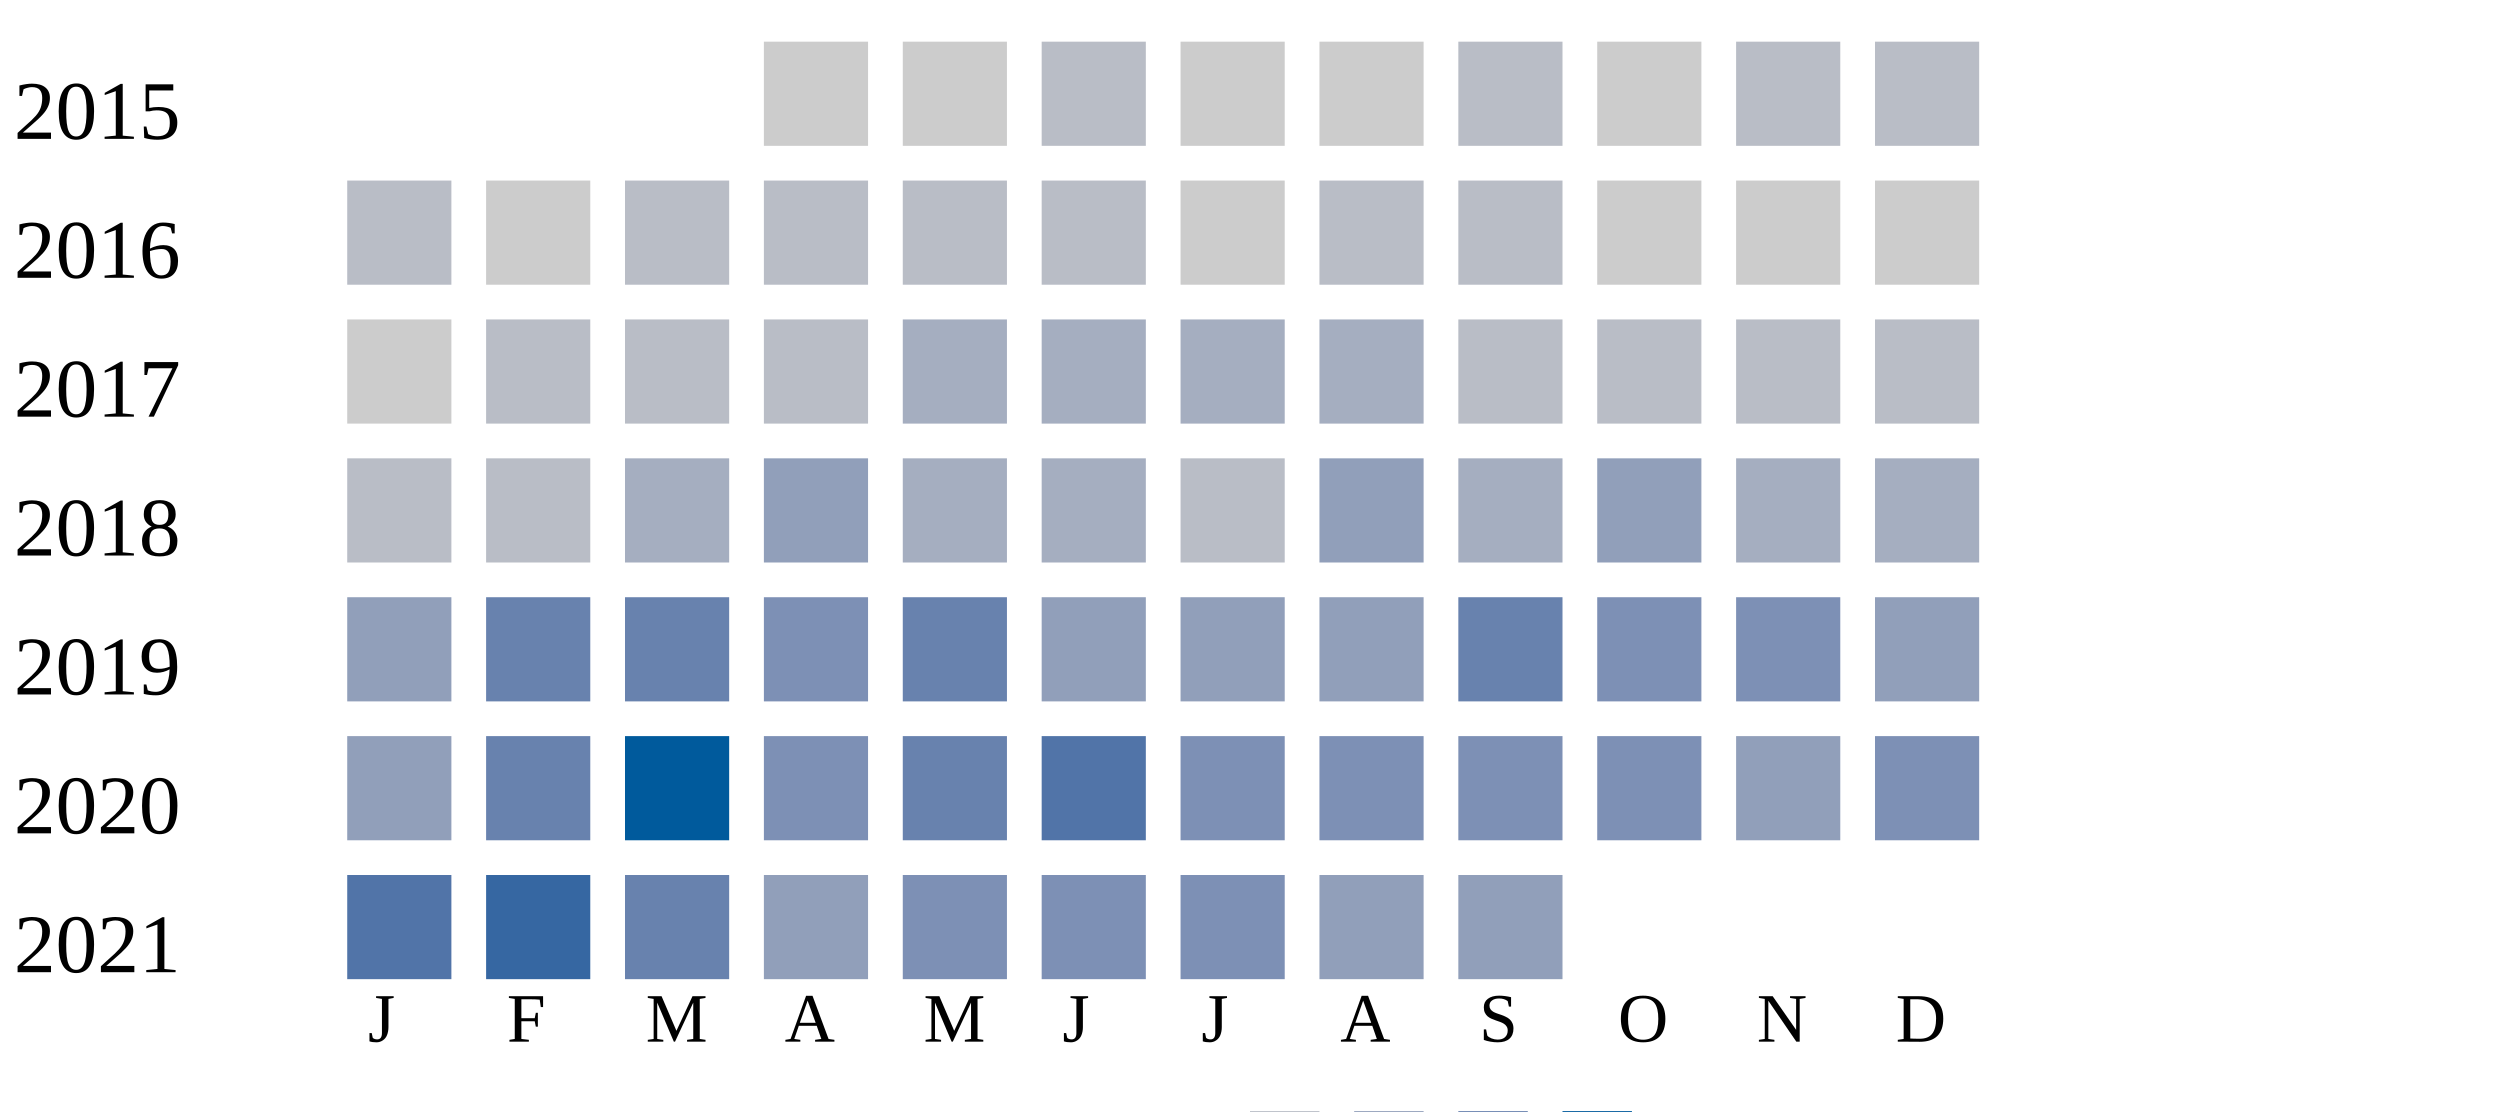
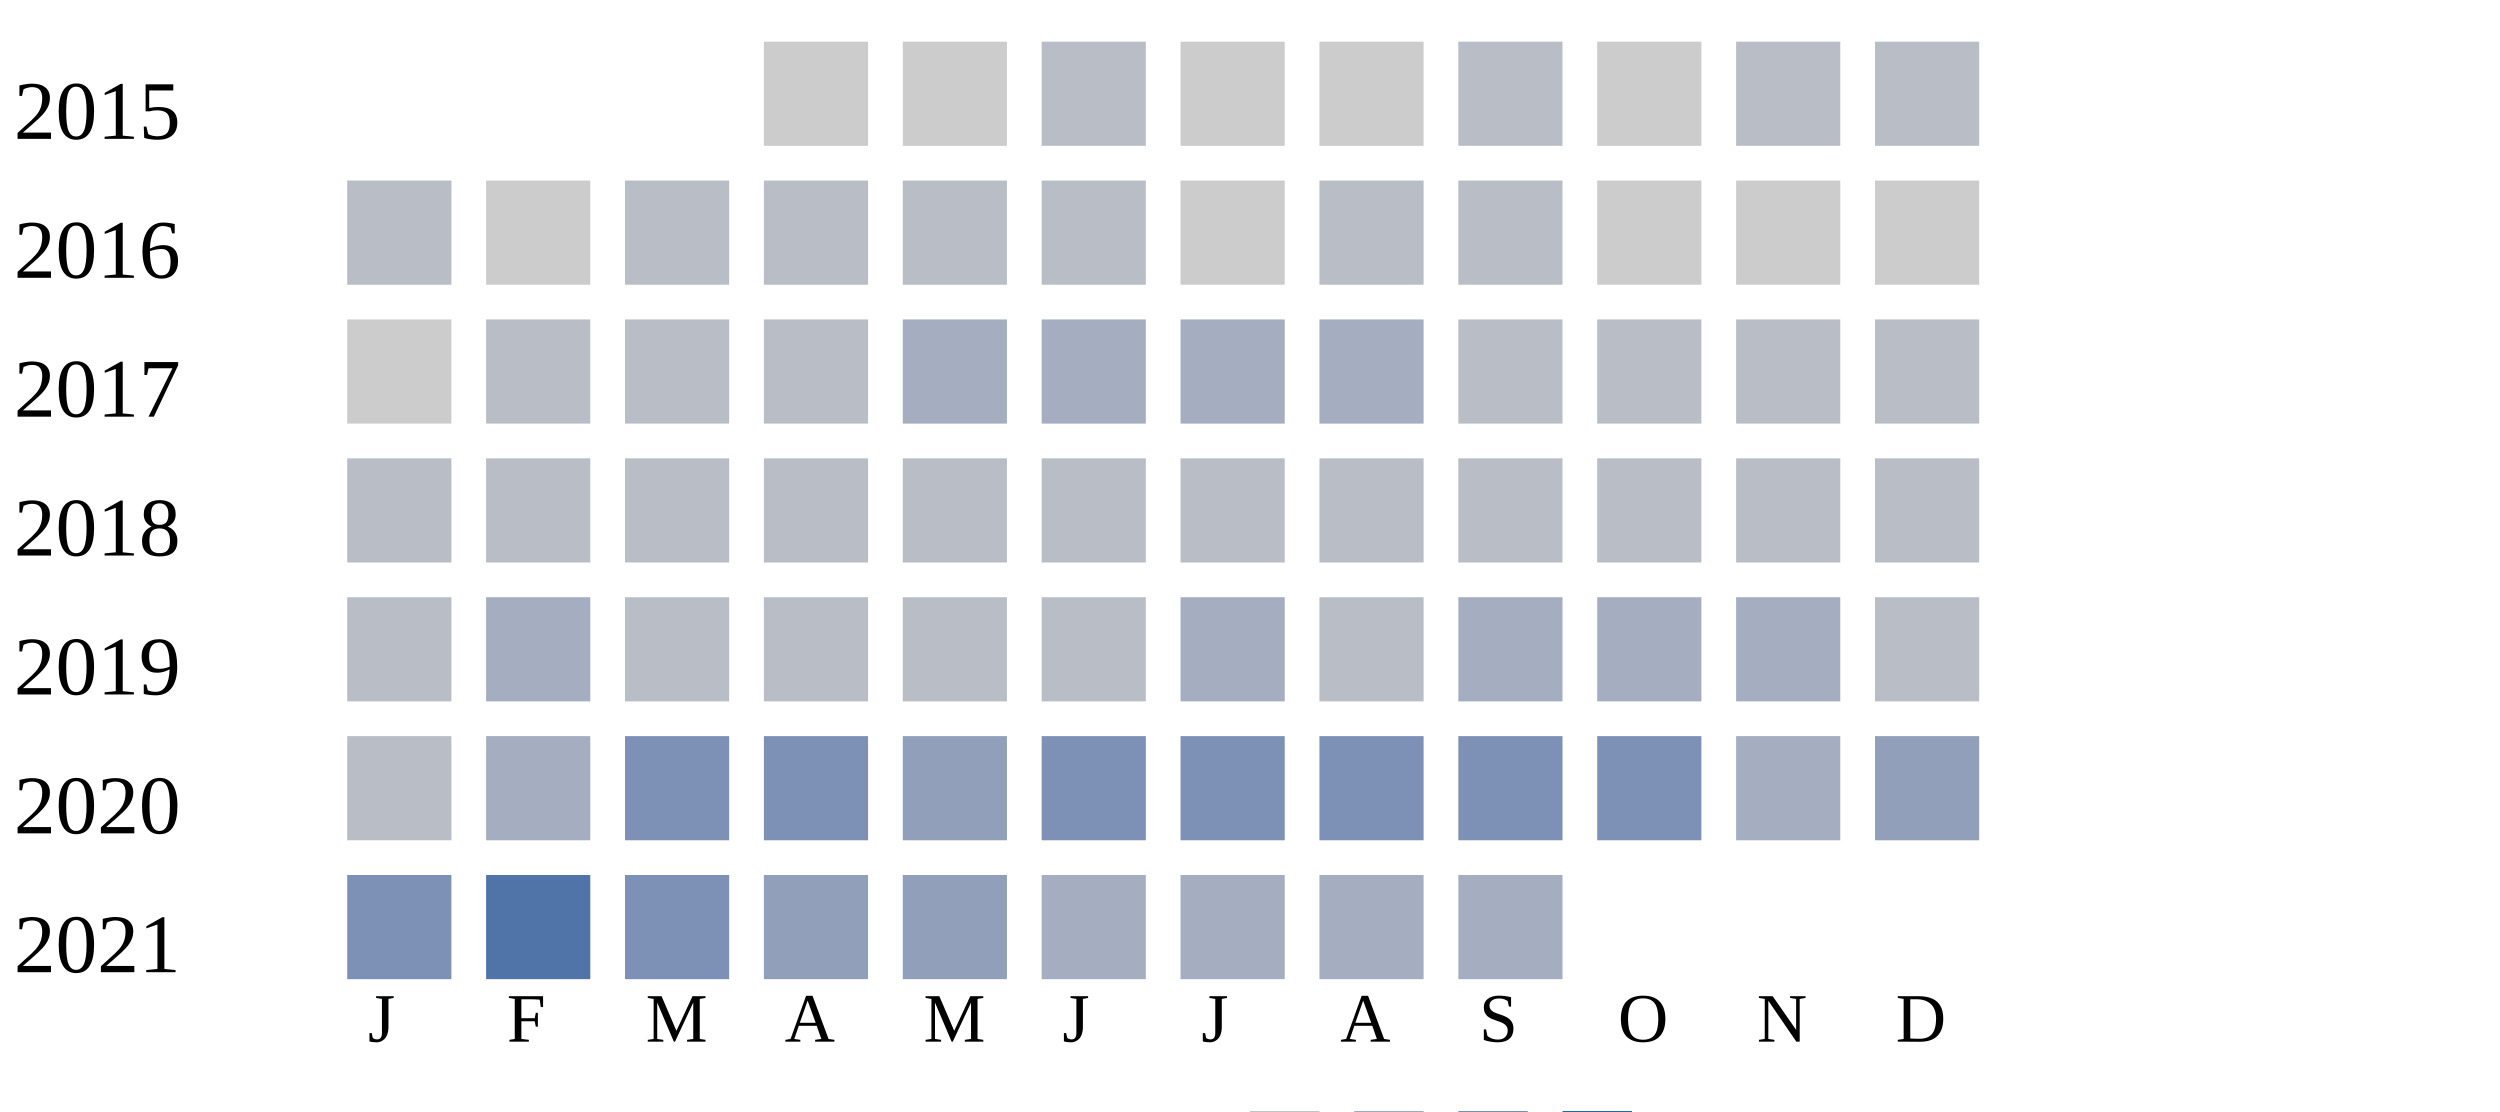
<svg xmlns="http://www.w3.org/2000/svg" width="360" height="160">
  <g transform="translate(0 0)">
    <text x="2" y="20">2015</text>
    <rect x="110" y="6" width="15" height="15" fill="#cccccc" />
    <rect x="130" y="6" width="15" height="15" fill="#cccccc" />
    <rect x="150" y="6" width="15" height="15" fill="#b9bdc6" />
    <rect x="170" y="6" width="15" height="15" fill="#cccccc" />
    <rect x="190" y="6" width="15" height="15" fill="#cccccc" />
    <rect x="210" y="6" width="15" height="15" fill="#b9bdc6" />
    <rect x="230" y="6" width="15" height="15" fill="#cccccc" />
    <rect x="250" y="6" width="15" height="15" fill="#b9bdc6" />
    <rect x="270" y="6" width="15" height="15" fill="#b9bdc6" />
  </g>
  <g transform="translate(0 20)">
    <text x="2" y="20">2016</text>
    <rect x="50" y="6" width="15" height="15" fill="#b9bdc6" />
    <rect x="70" y="6" width="15" height="15" fill="#cccccc" />
    <rect x="90" y="6" width="15" height="15" fill="#b9bdc6" />
    <rect x="110" y="6" width="15" height="15" fill="#b9bdc6" />
    <rect x="130" y="6" width="15" height="15" fill="#b9bdc6" />
    <rect x="150" y="6" width="15" height="15" fill="#b9bdc6" />
    <rect x="170" y="6" width="15" height="15" fill="#cccccc" />
    <rect x="190" y="6" width="15" height="15" fill="#b9bdc6" />
    <rect x="210" y="6" width="15" height="15" fill="#b9bdc6" />
    <rect x="230" y="6" width="15" height="15" fill="#cccccc" />
    <rect x="250" y="6" width="15" height="15" fill="#cccccc" />
    <rect x="270" y="6" width="15" height="15" fill="#cccccc" />
  </g>
  <g transform="translate(0 40)">
    <text x="2" y="20">2017</text>
    <rect x="50" y="6" width="15" height="15" fill="#cccccc" />
    <rect x="70" y="6" width="15" height="15" fill="#b9bdc6" />
    <rect x="90" y="6" width="15" height="15" fill="#b9bdc6" />
    <rect x="110" y="6" width="15" height="15" fill="#b9bdc6" />
    <rect x="130" y="6" width="15" height="15" fill="#a5aec0" />
    <rect x="150" y="6" width="15" height="15" fill="#a5aec0" />
    <rect x="170" y="6" width="15" height="15" fill="#a5aec0" />
    <rect x="190" y="6" width="15" height="15" fill="#a5aec0" />
    <rect x="210" y="6" width="15" height="15" fill="#b9bdc6" />
    <rect x="230" y="6" width="15" height="15" fill="#b9bdc6" />
    <rect x="250" y="6" width="15" height="15" fill="#b9bdc6" />
    <rect x="270" y="6" width="15" height="15" fill="#b9bdc6" />
  </g>
  <g transform="translate(0 60)">
    <text x="2" y="20">2018</text>
    <rect x="50" y="6" width="15" height="15" fill="#b9bdc6" />
    <rect x="70" y="6" width="15" height="15" fill="#b9bdc6" />
-     <rect x="90" y="6" width="15" height="15" fill="#a5aec0" />
-     <rect x="110" y="6" width="15" height="15" fill="#919fba" />
-     <rect x="130" y="6" width="15" height="15" fill="#a5aec0" />
-     <rect x="150" y="6" width="15" height="15" fill="#a5aec0" />
+     <rect x="90" y="6" width="15" height="15" fill="#b9bdc6" />
+     <rect x="110" y="6" width="15" height="15" fill="#b9bdc6" />
+     <rect x="130" y="6" width="15" height="15" fill="#b9bdc6" />
+     <rect x="150" y="6" width="15" height="15" fill="#b9bdc6" />
    <rect x="170" y="6" width="15" height="15" fill="#b9bdc6" />
-     <rect x="190" y="6" width="15" height="15" fill="#919fba" />
-     <rect x="210" y="6" width="15" height="15" fill="#a5aec0" />
-     <rect x="230" y="6" width="15" height="15" fill="#919fba" />
-     <rect x="250" y="6" width="15" height="15" fill="#a5aec0" />
-     <rect x="270" y="6" width="15" height="15" fill="#a5aec0" />
+     <rect x="190" y="6" width="15" height="15" fill="#b9bdc6" />
+     <rect x="210" y="6" width="15" height="15" fill="#b9bdc6" />
+     <rect x="230" y="6" width="15" height="15" fill="#b9bdc6" />
+     <rect x="250" y="6" width="15" height="15" fill="#b9bdc6" />
+     <rect x="270" y="6" width="15" height="15" fill="#b9bdc6" />
  </g>
  <g transform="translate(0 80)">
    <text x="2" y="20">2019</text>
-     <rect x="50" y="6" width="15" height="15" fill="#919fba" />
-     <rect x="70" y="6" width="15" height="15" fill="#6882ae" />
-     <rect x="90" y="6" width="15" height="15" fill="#6882ae" />
-     <rect x="110" y="6" width="15" height="15" fill="#7d90b5" />
-     <rect x="130" y="6" width="15" height="15" fill="#6882ae" />
-     <rect x="150" y="6" width="15" height="15" fill="#919fba" />
-     <rect x="170" y="6" width="15" height="15" fill="#919fba" />
-     <rect x="190" y="6" width="15" height="15" fill="#919fba" />
-     <rect x="210" y="6" width="15" height="15" fill="#6882ae" />
-     <rect x="230" y="6" width="15" height="15" fill="#7d90b5" />
-     <rect x="250" y="6" width="15" height="15" fill="#7d90b5" />
-     <rect x="270" y="6" width="15" height="15" fill="#919fba" />
+     <rect x="50" y="6" width="15" height="15" fill="#b9bdc6" />
+     <rect x="70" y="6" width="15" height="15" fill="#a5aec0" />
+     <rect x="90" y="6" width="15" height="15" fill="#b9bdc6" />
+     <rect x="110" y="6" width="15" height="15" fill="#b9bdc6" />
+     <rect x="130" y="6" width="15" height="15" fill="#b9bdc6" />
+     <rect x="150" y="6" width="15" height="15" fill="#b9bdc6" />
+     <rect x="170" y="6" width="15" height="15" fill="#a5aec0" />
+     <rect x="190" y="6" width="15" height="15" fill="#b9bdc6" />
+     <rect x="210" y="6" width="15" height="15" fill="#a5aec0" />
+     <rect x="230" y="6" width="15" height="15" fill="#a5aec0" />
+     <rect x="250" y="6" width="15" height="15" fill="#a5aec0" />
+     <rect x="270" y="6" width="15" height="15" fill="#b9bdc6" />
  </g>
  <g transform="translate(0 100)">
    <text x="2" y="20">2020</text>
-     <rect x="50" y="6" width="15" height="15" fill="#919fba" />
-     <rect x="70" y="6" width="15" height="15" fill="#6882ae" />
-     <rect x="90" y="6" width="15" height="15" fill="#005a9c" />
+     <rect x="50" y="6" width="15" height="15" fill="#b9bdc6" />
+     <rect x="70" y="6" width="15" height="15" fill="#a5aec0" />
+     <rect x="90" y="6" width="15" height="15" fill="#7d90b5" />
    <rect x="110" y="6" width="15" height="15" fill="#7d90b5" />
-     <rect x="130" y="6" width="15" height="15" fill="#6882ae" />
-     <rect x="150" y="6" width="15" height="15" fill="#5174a8" />
+     <rect x="130" y="6" width="15" height="15" fill="#919fba" />
+     <rect x="150" y="6" width="15" height="15" fill="#7d90b5" />
    <rect x="170" y="6" width="15" height="15" fill="#7d90b5" />
    <rect x="190" y="6" width="15" height="15" fill="#7d90b5" />
    <rect x="210" y="6" width="15" height="15" fill="#7d90b5" />
    <rect x="230" y="6" width="15" height="15" fill="#7d90b5" />
-     <rect x="250" y="6" width="15" height="15" fill="#919fba" />
-     <rect x="270" y="6" width="15" height="15" fill="#7d90b5" />
+     <rect x="250" y="6" width="15" height="15" fill="#a5aec0" />
+     <rect x="270" y="6" width="15" height="15" fill="#919fba" />
  </g>
  <g transform="translate(0 120)">
    <text x="2" y="20">2021</text>
-     <rect x="50" y="6" width="15" height="15" fill="#5174a8" />
-     <rect x="70" y="6" width="15" height="15" fill="#3667a2" />
-     <rect x="90" y="6" width="15" height="15" fill="#6882ae" />
+     <rect x="50" y="6" width="15" height="15" fill="#7d90b5" />
+     <rect x="70" y="6" width="15" height="15" fill="#5174a8" />
+     <rect x="90" y="6" width="15" height="15" fill="#7d90b5" />
    <rect x="110" y="6" width="15" height="15" fill="#919fba" />
-     <rect x="130" y="6" width="15" height="15" fill="#7d90b5" />
-     <rect x="150" y="6" width="15" height="15" fill="#7d90b5" />
-     <rect x="170" y="6" width="15" height="15" fill="#7d90b5" />
-     <rect x="190" y="6" width="15" height="15" fill="#919fba" />
-     <rect x="210" y="6" width="15" height="15" fill="#919fba" />
+     <rect x="130" y="6" width="15" height="15" fill="#919fba" />
+     <rect x="150" y="6" width="15" height="15" fill="#a5aec0" />
+     <rect x="170" y="6" width="15" height="15" fill="#a5aec0" />
+     <rect x="190" y="6" width="15" height="15" fill="#a5aec0" />
+     <rect x="210" y="6" width="15" height="15" fill="#a5aec0" />
  </g>
  <text style="font-size: 10px; text-align: center" x="53" y="150">J</text>
  <text style="font-size: 10px; text-align: center" x="73" y="150">F</text>
  <text style="font-size: 10px; text-align: center" x="93" y="150">M</text>
  <text style="font-size: 10px; text-align: center" x="113" y="150">A</text>
  <text style="font-size: 10px; text-align: center" x="133" y="150">M</text>
  <text style="font-size: 10px; text-align: center" x="153" y="150">J</text>
  <text style="font-size: 10px; text-align: center" x="173" y="150">J</text>
  <text style="font-size: 10px; text-align: center" x="193" y="150">A</text>
  <text style="font-size: 10px; text-align: center" x="213" y="150">S</text>
  <text style="font-size: 10px; text-align: center" x="233" y="150">O</text>
  <text style="font-size: 10px; text-align: center" x="253" y="150">N</text>
  <text style="font-size: 10px; text-align: center" x="273" y="150">D</text>
  <text style="font-size: 10px;" x="155" y="169">Less</text>
  <rect fill="#b9bdc6" width="10" height="10" x="180" y="160" />
  <rect fill="#919fba" width="10" height="10" x="195" y="160" />
  <rect fill="#6882ae" width="10" height="10" x="210" y="160" />
  <rect fill="#005a9c" width="10" height="10" x="225" y="160" />
  <text x="240" y="169" style="font-size: 10px;">More</text>
</svg>
